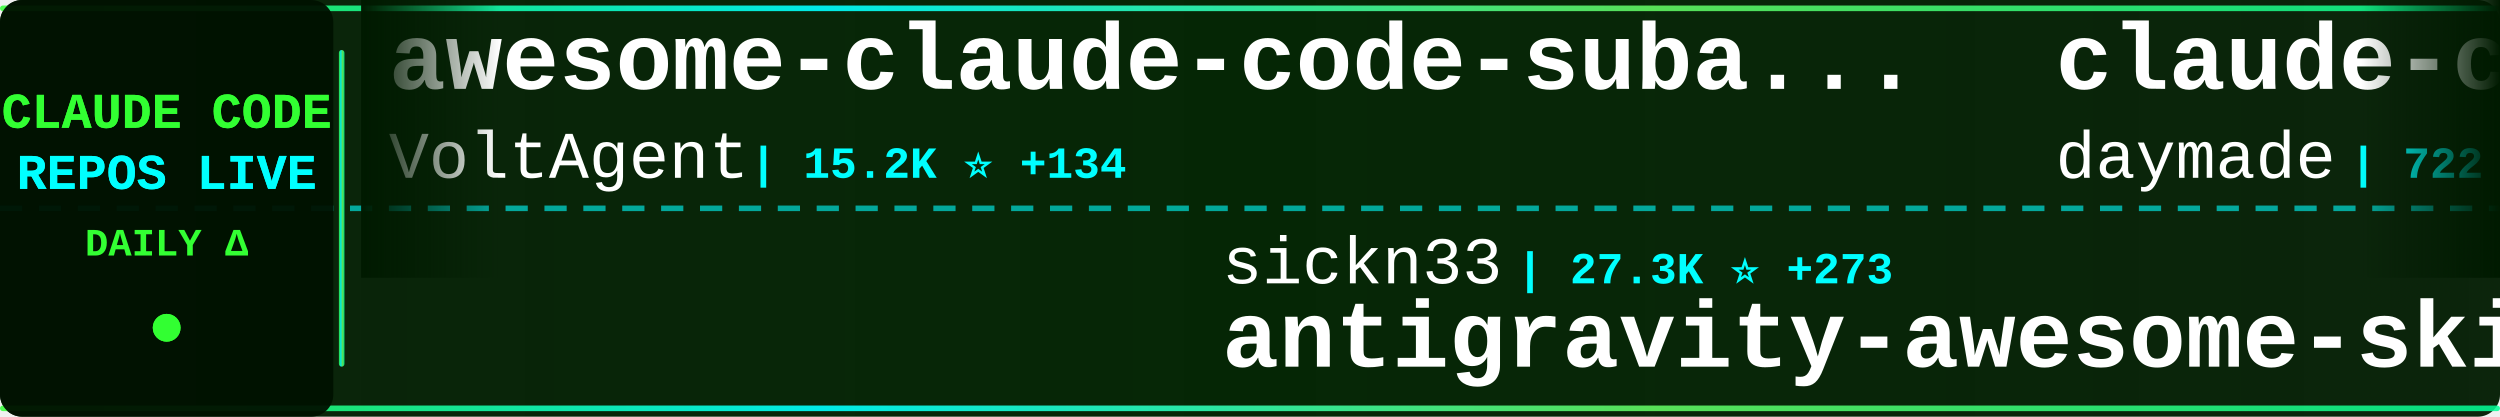
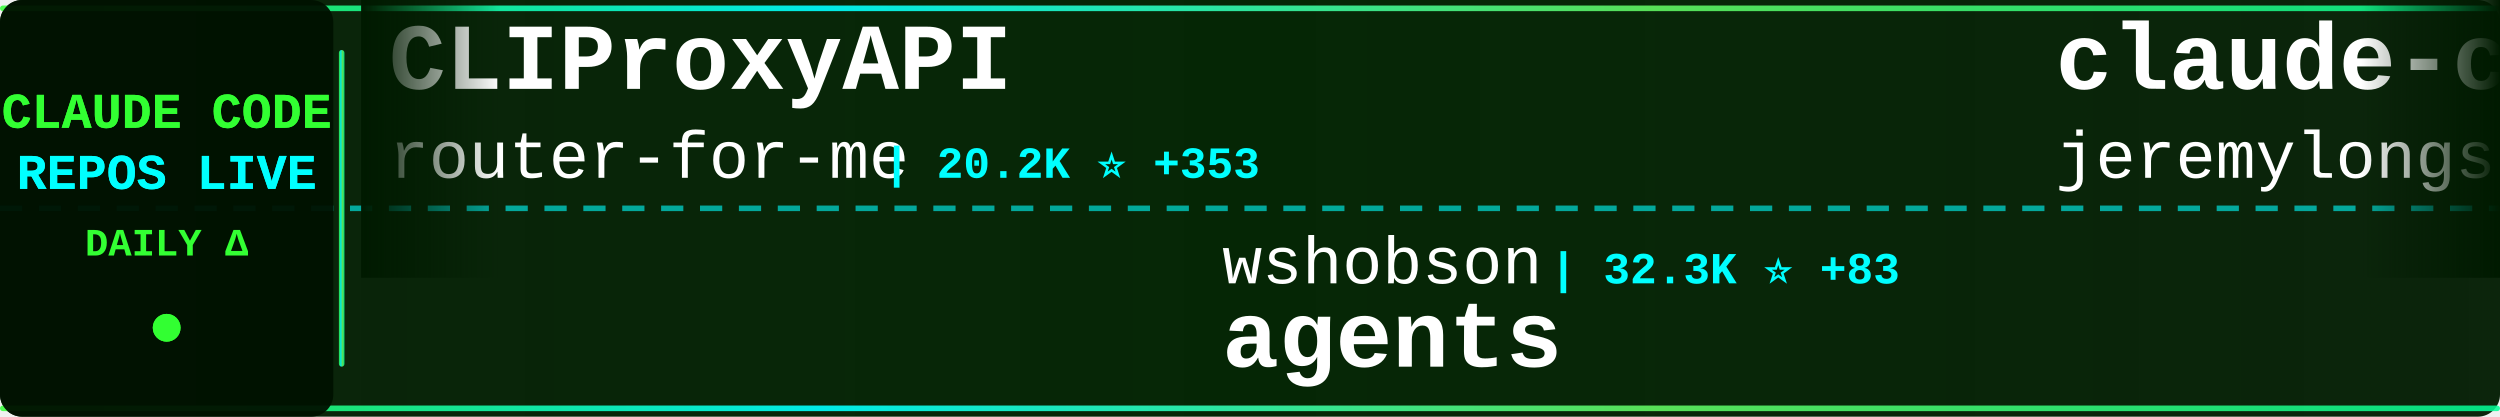
<svg xmlns="http://www.w3.org/2000/svg" width="900" height="150">
  <defs>
    <linearGradient id="tickerBg" x1="0%" y1="0%" x2="100%" y2="0%">
      <stop offset="0%" style="stop-color:#001a00;stop-opacity:0.95" />
      <stop offset="50%" style="stop-color:#002200;stop-opacity:0.98" />
      <stop offset="100%" style="stop-color:#001a00;stop-opacity:0.95" />
    </linearGradient>
    <linearGradient id="borderGrad" x1="0%" y1="0%" x2="100%" y2="0%">
      <stop offset="0%" style="stop-color:#33ff33;stop-opacity:0.85">
        <animate attributeName="stop-opacity" values="0.85;1;0.85" dur="2s" repeatCount="indefinite" />
      </stop>
      <stop offset="33%" style="stop-color:#00ffff;stop-opacity:0.9">
        <animate attributeName="stop-opacity" values="0.9;1;0.9" dur="2.2s" repeatCount="indefinite" />
      </stop>
      <stop offset="66%" style="stop-color:#66ff66;stop-opacity:0.85">
        <animate attributeName="stop-opacity" values="0.85;1;0.85" dur="1.8s" repeatCount="indefinite" />
      </stop>
      <stop offset="100%" style="stop-color:#00ff99;stop-opacity:0.85">
        <animate attributeName="stop-opacity" values="0.85;1;0.85" dur="2s" repeatCount="indefinite" />
      </stop>
    </linearGradient>
    <filter id="textGlow">
      <feGaussianBlur stdDeviation="0.1" result="coloredBlur" />
      <feMerge>
        <feMergeNode in="coloredBlur" />
        <feMergeNode in="SourceGraphic" />
      </feMerge>
    </filter>
    <filter id="metricGlow">
      <feGaussianBlur stdDeviation="0.2" result="coloredBlur" />
      <feMerge>
        <feMergeNode in="coloredBlur" />
        <feMergeNode in="SourceGraphic" />
      </feMerge>
    </filter>
    <linearGradient id="leftFade" x1="0%" y1="0%" x2="100%" y2="0%">
      <stop offset="0%" style="stop-color:#001a00;stop-opacity:1" />
      <stop offset="100%" style="stop-color:#001a00;stop-opacity:0" />
    </linearGradient>
    <linearGradient id="rightFade" x1="0%" y1="0%" x2="100%" y2="0%">
      <stop offset="0%" style="stop-color:#001a00;stop-opacity:0" />
      <stop offset="100%" style="stop-color:#001a00;stop-opacity:1" />
    </linearGradient>
  </defs>
  <rect width="900" height="150" fill="url(#tickerBg)" rx="8" />
  <rect x="0" y="2" width="900" height="2" fill="url(#borderGrad)" rx="1" />
  <rect x="0" y="146" width="900" height="2" fill="url(#borderGrad)" rx="1" />
  <line x1="0" y1="75" x2="900" y2="75" stroke="#00ffff" stroke-width="2" stroke-dasharray="8 6" opacity="0.6" />
  <rect x="0" y="0" width="120" height="150" fill="#001100" opacity="0.95" rx="8" />
  <text x="60" y="46" font-family="'Courier New', monospace" font-size="18" font-weight="bold" fill="#33ff33" text-anchor="middle" filter="url(#textGlow)">
    CLAUDE CODE
  </text>
  <text x="60" y="68" font-family="'Courier New', monospace" font-size="18" font-weight="bold" fill="#00ffff" text-anchor="middle" filter="url(#textGlow)">
    REPOS LIVE
  </text>
  <text x="60" y="92" font-family="'Courier New', monospace" font-size="14" font-weight="bold" fill="#33ff33" text-anchor="middle">
    DAILY Δ
  </text>
  <circle cx="60" cy="118" r="5" fill="#33ff33" filter="url(#metricGlow)">
    <animate attributeName="r" values="4;6;4" dur="1.5s" repeatCount="indefinite" />
    <animate attributeName="opacity" values="0.6;1;0.6" dur="1.5s" repeatCount="indefinite" />
  </circle>
  <rect x="122" y="18" width="2" height="114" fill="url(#borderGrad)" rx="1" />
  <clipPath id="tickerClip">
    <rect x="130" y="0" width="770" height="150" />
  </clipPath>
  <g clip-path="url(#tickerClip)">
    <g id="tickerItems">
      <animateTransform attributeName="transform" attributeType="XML" type="translate" from="0 0" to="-3000 0" dur="54s" repeatCount="indefinite" />
      <g transform="translate(0, 0)">
-         <text x="140" y="32" font-family="'Courier New', monospace" font-size="34" font-weight="bold" fill="#ffffff">awesome-claude-code-suba...</text>
-         <text x="140" y="64" font-family="'Courier New', monospace" font-size="24" font-weight="normal" fill="#ffffff" opacity="1.0">VoltAgent</text>
-         <text x="270" y="64" font-family="'Courier New', monospace" font-size="16" font-weight="bold" fill="#00ffff"> | 15.2K ⭐ +134</text>
+         <text x="140" y="32" font-family="'Courier New', monospace" font-size="34" font-weight="bold" fill="#ffffff">CLIProxyAPI</text>
+         <text x="140" y="64" font-family="'Courier New', monospace" font-size="24" font-weight="normal" fill="#ffffff" opacity="1.0">router-for-me</text>
+         <text x="318" y="64" font-family="'Courier New', monospace" font-size="16" font-weight="bold" fill="#00ffff"> | 20.2K ⭐ +353</text>
      </g>
      <g transform="translate(300, 0)">
-         <text x="140" y="102" font-family="'Courier New', monospace" font-size="24" font-weight="normal" fill="#ffffff" opacity="1.0">sickn33</text>
-         <text x="246" y="102" font-family="'Courier New', monospace" font-size="16" font-weight="bold" fill="#00ffff"> | 27.3K ⭐ +273</text>
-         <text x="140" y="132" font-family="'Courier New', monospace" font-size="34" font-weight="bold" fill="#ffffff">antigravity-awesome-skil...</text>
+         <text x="140" y="102" font-family="'Courier New', monospace" font-size="24" font-weight="normal" fill="#ffffff" opacity="1.0">wshobson</text>
+         <text x="258" y="102" font-family="'Courier New', monospace" font-size="16" font-weight="bold" fill="#00ffff"> | 32.3K ⭐ +83</text>
+         <text x="140" y="132" font-family="'Courier New', monospace" font-size="34" font-weight="bold" fill="#ffffff">agents</text>
      </g>
      <g transform="translate(600, 0)">
-         <text x="140" y="32" font-family="'Courier New', monospace" font-size="34" font-weight="bold" fill="#ffffff">claude-code-skills</text>
-         <text x="140" y="64" font-family="'Courier New', monospace" font-size="24" font-weight="normal" fill="#ffffff" opacity="1.0">daymade</text>
-         <text x="246" y="64" font-family="'Courier New', monospace" font-size="16" font-weight="bold" fill="#00ffff"> | 722 ⭐ +4</text>
+         <text x="140" y="32" font-family="'Courier New', monospace" font-size="34" font-weight="bold" fill="#ffffff">claude-code-plugins-plus...</text>
+         <text x="140" y="64" font-family="'Courier New', monospace" font-size="24" font-weight="normal" fill="#ffffff" opacity="1.0">jeremylongshore</text>
+         <text x="342" y="64" font-family="'Courier New', monospace" font-size="16" font-weight="bold" fill="#00ffff"> | 1.7K ⭐ +4</text>
      </g>
      <g transform="translate(900, 0)">
-         <text x="140" y="102" font-family="'Courier New', monospace" font-size="24" font-weight="normal" fill="#ffffff" opacity="1.0">Donchitos</text>
-         <text x="270" y="102" font-family="'Courier New', monospace" font-size="16" font-weight="bold" fill="#00ffff"> | 4.8K ⭐ +952</text>
-         <text x="140" y="132" font-family="'Courier New', monospace" font-size="34" font-weight="bold" fill="#ffffff">Claude-Code-Game-Studios</text>
+         <text x="140" y="102" font-family="'Courier New', monospace" font-size="24" font-weight="normal" fill="#ffffff" opacity="1.0">feiskyer</text>
+         <text x="258" y="102" font-family="'Courier New', monospace" font-size="16" font-weight="bold" fill="#00ffff"> | 1.4K ⭐ +7</text>
+         <text x="140" y="132" font-family="'Courier New', monospace" font-size="34" font-weight="bold" fill="#ffffff">claude-code-settings</text>
      </g>
      <g transform="translate(1200, 0)">
-         <text x="140" y="32" font-family="'Courier New', monospace" font-size="34" font-weight="bold" fill="#ffffff">claude_code_bridge</text>
-         <text x="140" y="64" font-family="'Courier New', monospace" font-size="24" font-weight="normal" fill="#ffffff" opacity="1.0">bfly123</text>
-         <text x="246" y="64" font-family="'Courier New', monospace" font-size="16" font-weight="bold" fill="#00ffff"> | 1.9K ⭐ +23</text>
+         <text x="140" y="32" font-family="'Courier New', monospace" font-size="34" font-weight="bold" fill="#ffffff">antigravity-awesome-skil...</text>
+         <text x="140" y="64" font-family="'Courier New', monospace" font-size="24" font-weight="normal" fill="#ffffff" opacity="1.0">sickn33</text>
+         <text x="246" y="64" font-family="'Courier New', monospace" font-size="16" font-weight="bold" fill="#00ffff"> | 27.4K ⭐ +277</text>
      </g>
      <g transform="translate(1500, 0)">
-         <text x="140" y="102" font-family="'Courier New', monospace" font-size="24" font-weight="normal" fill="#ffffff" opacity="1.0">Cranot</text>
-         <text x="234" y="102" font-family="'Courier New', monospace" font-size="16" font-weight="bold" fill="#00ffff"> | 2.5K ⭐ +4</text>
-         <text x="140" y="132" font-family="'Courier New', monospace" font-size="34" font-weight="bold" fill="#ffffff">claude-code-guide</text>
+         <text x="140" y="102" font-family="'Courier New', monospace" font-size="24" font-weight="normal" fill="#ffffff" opacity="1.0">wasabeef</text>
+         <text x="258" y="102" font-family="'Courier New', monospace" font-size="16" font-weight="bold" fill="#00ffff"> | 1.0K ⭐ +2</text>
+         <text x="140" y="132" font-family="'Courier New', monospace" font-size="34" font-weight="bold" fill="#ffffff">claude-code-cookbook</text>
      </g>
      <g transform="translate(1800, 0)">
-         <text x="140" y="32" font-family="'Courier New', monospace" font-size="34" font-weight="bold" fill="#ffffff">claude-code-cookbook</text>
-         <text x="140" y="64" font-family="'Courier New', monospace" font-size="24" font-weight="normal" fill="#ffffff" opacity="1.0">wasabeef</text>
-         <text x="258" y="64" font-family="'Courier New', monospace" font-size="16" font-weight="bold" fill="#00ffff"> | 1.0K ⭐ +2</text>
+         <text x="140" y="32" font-family="'Courier New', monospace" font-size="34" font-weight="bold" fill="#ffffff">claude-code-hooks-master...</text>
+         <text x="140" y="64" font-family="'Courier New', monospace" font-size="24" font-weight="normal" fill="#ffffff" opacity="1.0">disler</text>
+         <text x="234" y="64" font-family="'Courier New', monospace" font-size="16" font-weight="bold" fill="#00ffff"> | 3.4K ⭐ +14</text>
      </g>
      <g transform="translate(2100, 0)">
-         <text x="140" y="102" font-family="'Courier New', monospace" font-size="24" font-weight="normal" fill="#ffffff" opacity="1.0">ericbuess</text>
-         <text x="270" y="102" font-family="'Courier New', monospace" font-size="16" font-weight="bold" fill="#00ffff"> | 754 ⭐ +2</text>
-         <text x="140" y="132" font-family="'Courier New', monospace" font-size="34" font-weight="bold" fill="#ffffff">claude-code-docs</text>
+         <text x="140" y="102" font-family="'Courier New', monospace" font-size="24" font-weight="normal" fill="#ffffff" opacity="1.0">bfly123</text>
+         <text x="246" y="102" font-family="'Courier New', monospace" font-size="16" font-weight="bold" fill="#00ffff"> | 1.9K ⭐ +23</text>
+         <text x="140" y="132" font-family="'Courier New', monospace" font-size="34" font-weight="bold" fill="#ffffff">claude_code_bridge</text>
      </g>
      <g transform="translate(2400, 0)">
-         <text x="140" y="32" font-family="'Courier New', monospace" font-size="34" font-weight="bold" fill="#ffffff">openskills</text>
-         <text x="140" y="64" font-family="'Courier New', monospace" font-size="24" font-weight="normal" fill="#ffffff" opacity="1.0">numman-ali</text>
-         <text x="282" y="64" font-family="'Courier New', monospace" font-size="16" font-weight="bold" fill="#00ffff"> | 9.2K ⭐ +21</text>
+         <text x="140" y="32" font-family="'Courier New', monospace" font-size="34" font-weight="bold" fill="#ffffff">claude-coder</text>
+         <text x="140" y="64" font-family="'Courier New', monospace" font-size="24" font-weight="normal" fill="#ffffff" opacity="1.0">kodu-ai</text>
+         <text x="246" y="64" font-family="'Courier New', monospace" font-size="16" font-weight="bold" fill="#00ffff"> | 5.3K ⭐</text>
      </g>
      <g transform="translate(2700, 0)">
-         <text x="140" y="102" font-family="'Courier New', monospace" font-size="24" font-weight="normal" fill="#ffffff" opacity="1.0">pedrohcgs</text>
-         <text x="270" y="102" font-family="'Courier New', monospace" font-size="16" font-weight="bold" fill="#00ffff"> | 760 ⭐ +7</text>
-         <text x="140" y="132" font-family="'Courier New', monospace" font-size="34" font-weight="bold" fill="#ffffff">claude-code-my-workflow</text>
+         <text x="140" y="102" font-family="'Courier New', monospace" font-size="24" font-weight="normal" fill="#ffffff" opacity="1.0">lyconear</text>
+         <text x="258" y="102" font-family="'Courier New', monospace" font-size="16" font-weight="bold" fill="#00ffff"> | 4 ⭐</text>
+         <text x="140" y="132" font-family="'Courier New', monospace" font-size="34" font-weight="bold" fill="#ffffff">Claude-Code</text>
      </g>
      <g transform="translate(3000, 0)">
-         <text x="140" y="32" font-family="'Courier New', monospace" font-size="34" font-weight="bold" fill="#ffffff">awesome-claude-code-suba...</text>
-         <text x="140" y="64" font-family="'Courier New', monospace" font-size="24" font-weight="normal" fill="#ffffff" opacity="1.0">VoltAgent</text>
-         <text x="270" y="64" font-family="'Courier New', monospace" font-size="16" font-weight="bold" fill="#00ffff"> | 15.2K ⭐ +134</text>
+         <text x="140" y="32" font-family="'Courier New', monospace" font-size="34" font-weight="bold" fill="#ffffff">CLIProxyAPI</text>
+         <text x="140" y="64" font-family="'Courier New', monospace" font-size="24" font-weight="normal" fill="#ffffff" opacity="1.0">router-for-me</text>
+         <text x="318" y="64" font-family="'Courier New', monospace" font-size="16" font-weight="bold" fill="#00ffff"> | 20.2K ⭐ +353</text>
      </g>
      <g transform="translate(3300, 0)">
-         <text x="140" y="102" font-family="'Courier New', monospace" font-size="24" font-weight="normal" fill="#ffffff" opacity="1.0">sickn33</text>
-         <text x="246" y="102" font-family="'Courier New', monospace" font-size="16" font-weight="bold" fill="#00ffff"> | 27.3K ⭐ +273</text>
-         <text x="140" y="132" font-family="'Courier New', monospace" font-size="34" font-weight="bold" fill="#ffffff">antigravity-awesome-skil...</text>
+         <text x="140" y="102" font-family="'Courier New', monospace" font-size="24" font-weight="normal" fill="#ffffff" opacity="1.0">wshobson</text>
+         <text x="258" y="102" font-family="'Courier New', monospace" font-size="16" font-weight="bold" fill="#00ffff"> | 32.3K ⭐ +83</text>
+         <text x="140" y="132" font-family="'Courier New', monospace" font-size="34" font-weight="bold" fill="#ffffff">agents</text>
      </g>
      <g transform="translate(3600, 0)">
-         <text x="140" y="32" font-family="'Courier New', monospace" font-size="34" font-weight="bold" fill="#ffffff">claude-code-skills</text>
-         <text x="140" y="64" font-family="'Courier New', monospace" font-size="24" font-weight="normal" fill="#ffffff" opacity="1.0">daymade</text>
-         <text x="246" y="64" font-family="'Courier New', monospace" font-size="16" font-weight="bold" fill="#00ffff"> | 722 ⭐ +4</text>
+         <text x="140" y="32" font-family="'Courier New', monospace" font-size="34" font-weight="bold" fill="#ffffff">claude-code-plugins-plus...</text>
+         <text x="140" y="64" font-family="'Courier New', monospace" font-size="24" font-weight="normal" fill="#ffffff" opacity="1.0">jeremylongshore</text>
+         <text x="342" y="64" font-family="'Courier New', monospace" font-size="16" font-weight="bold" fill="#00ffff"> | 1.7K ⭐ +4</text>
      </g>
      <g transform="translate(3900, 0)">
-         <text x="140" y="102" font-family="'Courier New', monospace" font-size="24" font-weight="normal" fill="#ffffff" opacity="1.0">Donchitos</text>
-         <text x="270" y="102" font-family="'Courier New', monospace" font-size="16" font-weight="bold" fill="#00ffff"> | 4.8K ⭐ +952</text>
-         <text x="140" y="132" font-family="'Courier New', monospace" font-size="34" font-weight="bold" fill="#ffffff">Claude-Code-Game-Studios</text>
+         <text x="140" y="102" font-family="'Courier New', monospace" font-size="24" font-weight="normal" fill="#ffffff" opacity="1.0">feiskyer</text>
+         <text x="258" y="102" font-family="'Courier New', monospace" font-size="16" font-weight="bold" fill="#00ffff"> | 1.4K ⭐ +7</text>
+         <text x="140" y="132" font-family="'Courier New', monospace" font-size="34" font-weight="bold" fill="#ffffff">claude-code-settings</text>
      </g>
    </g>
  </g>
  <rect x="130" y="0" width="50" height="100" fill="url(#leftFade)" />
  <rect x="850" y="0" width="50" height="100" fill="url(#rightFade)" />
</svg>
